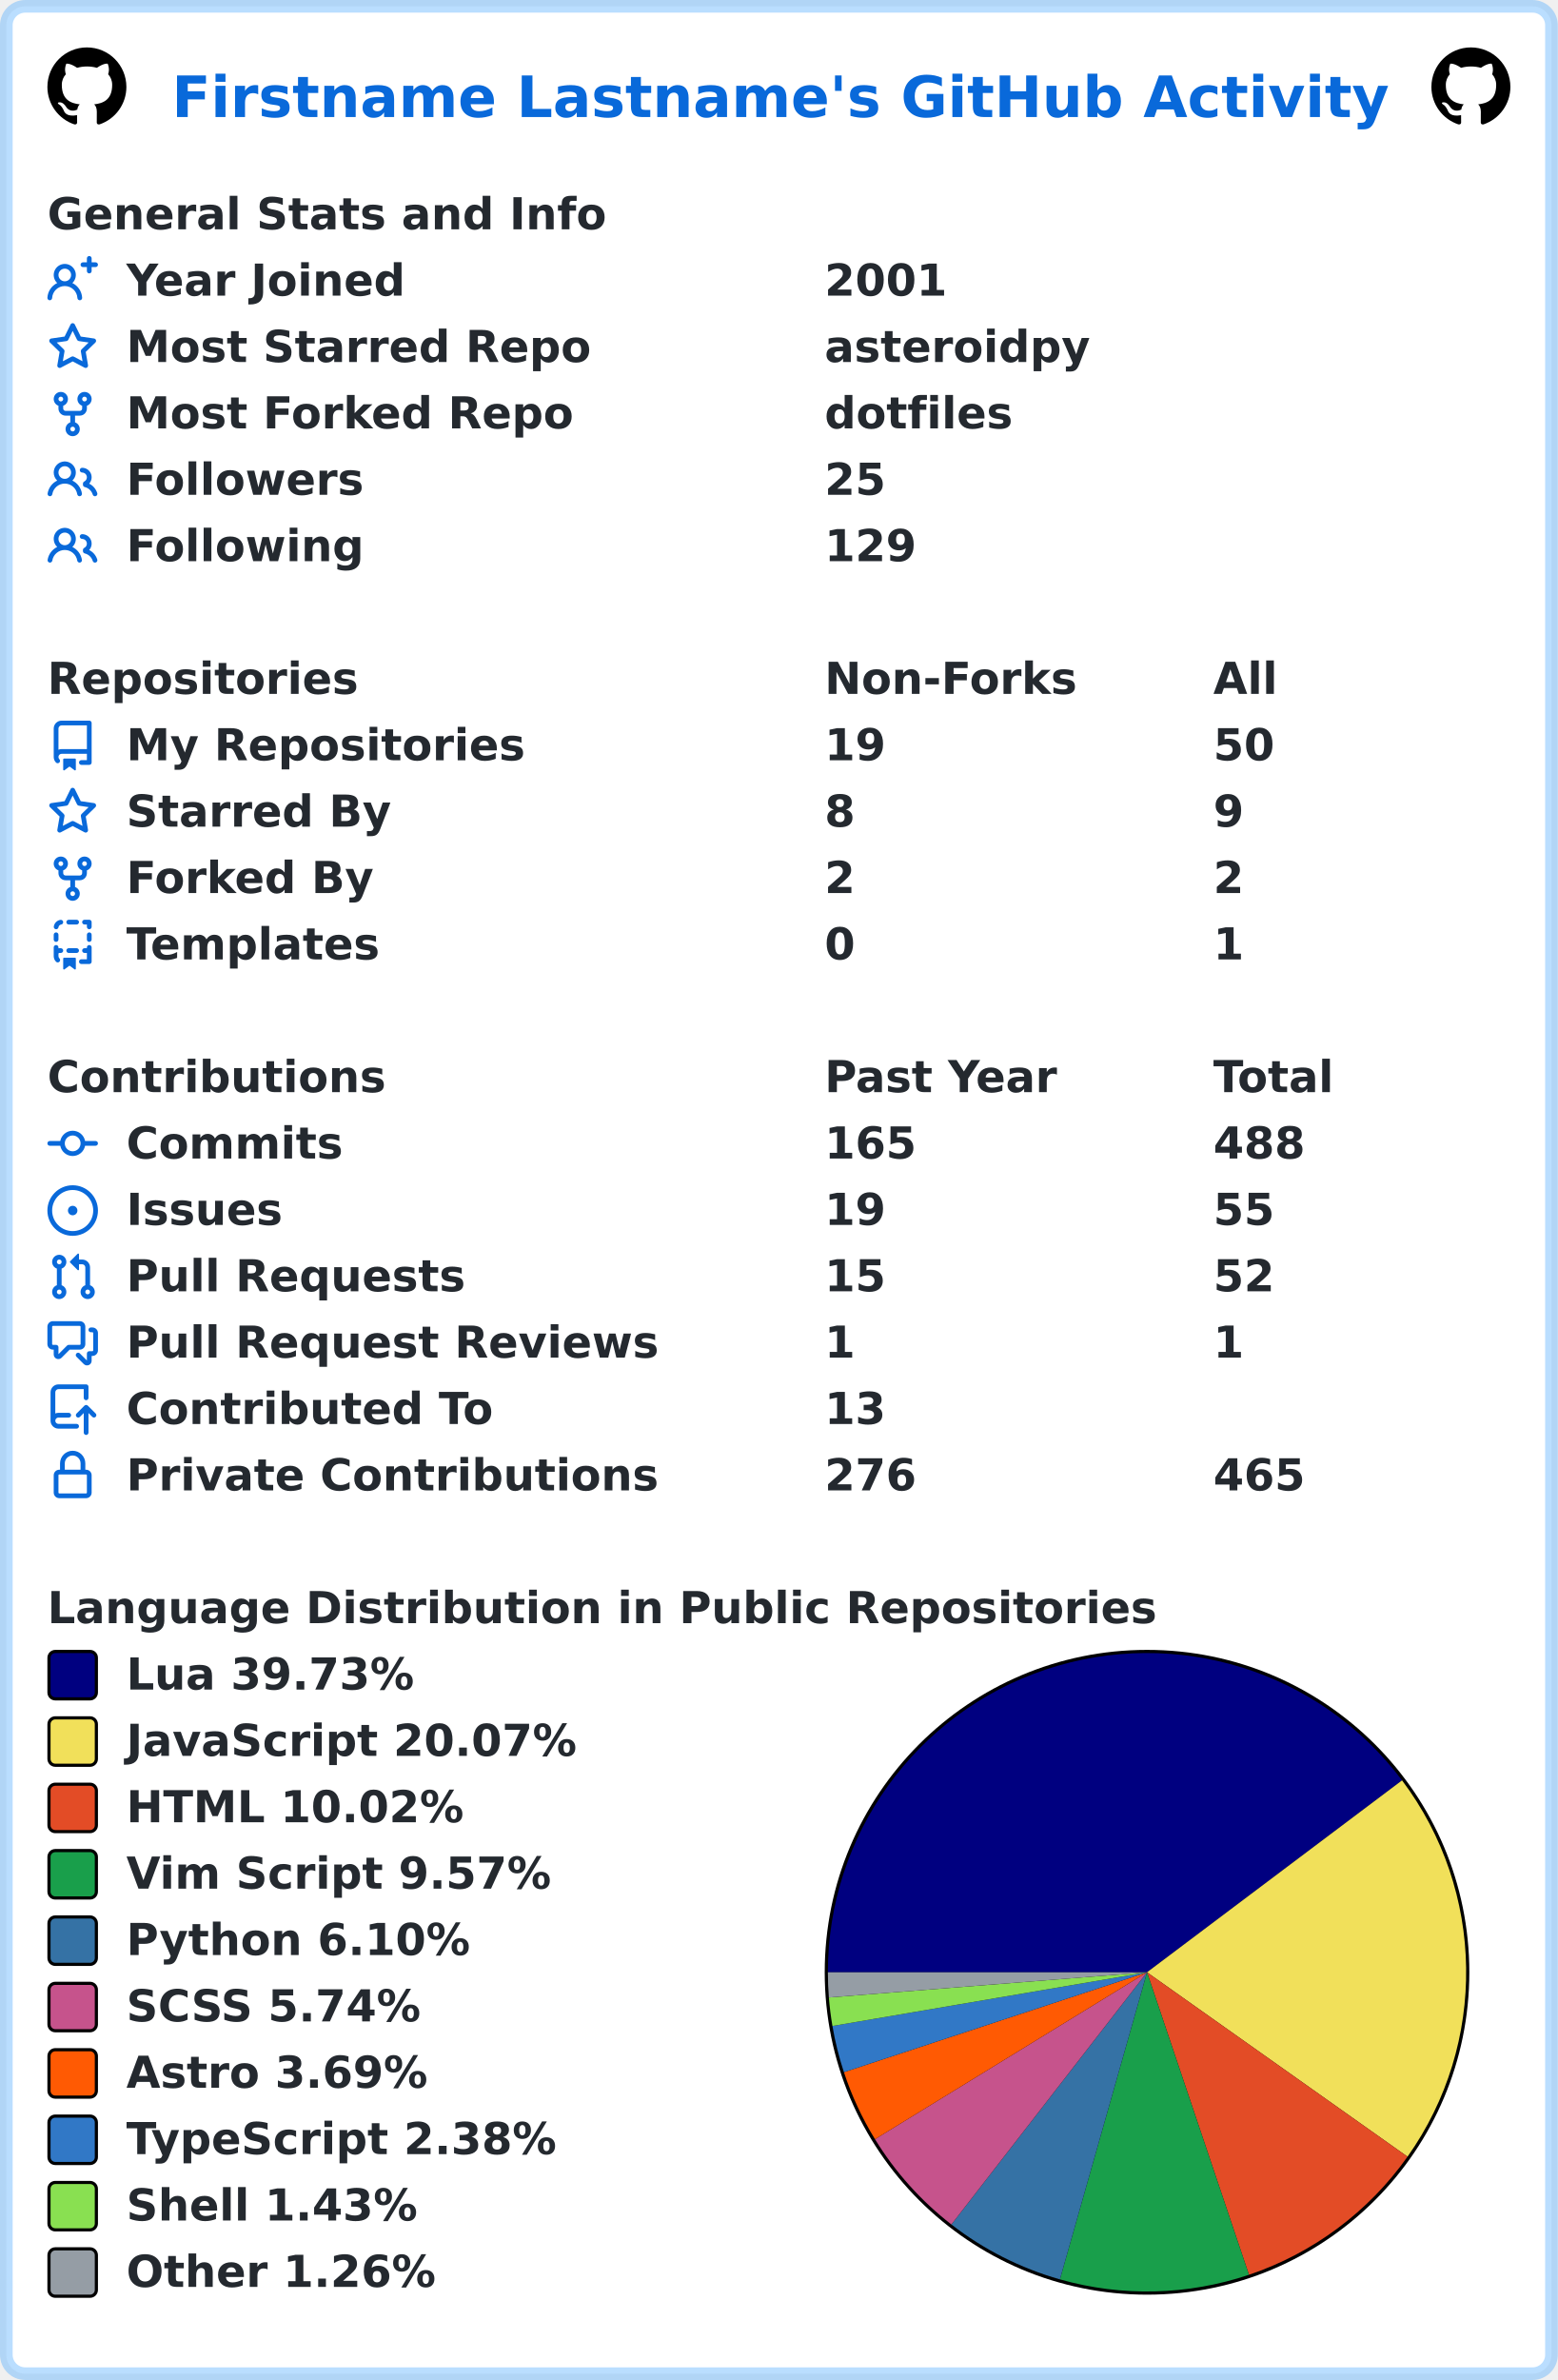
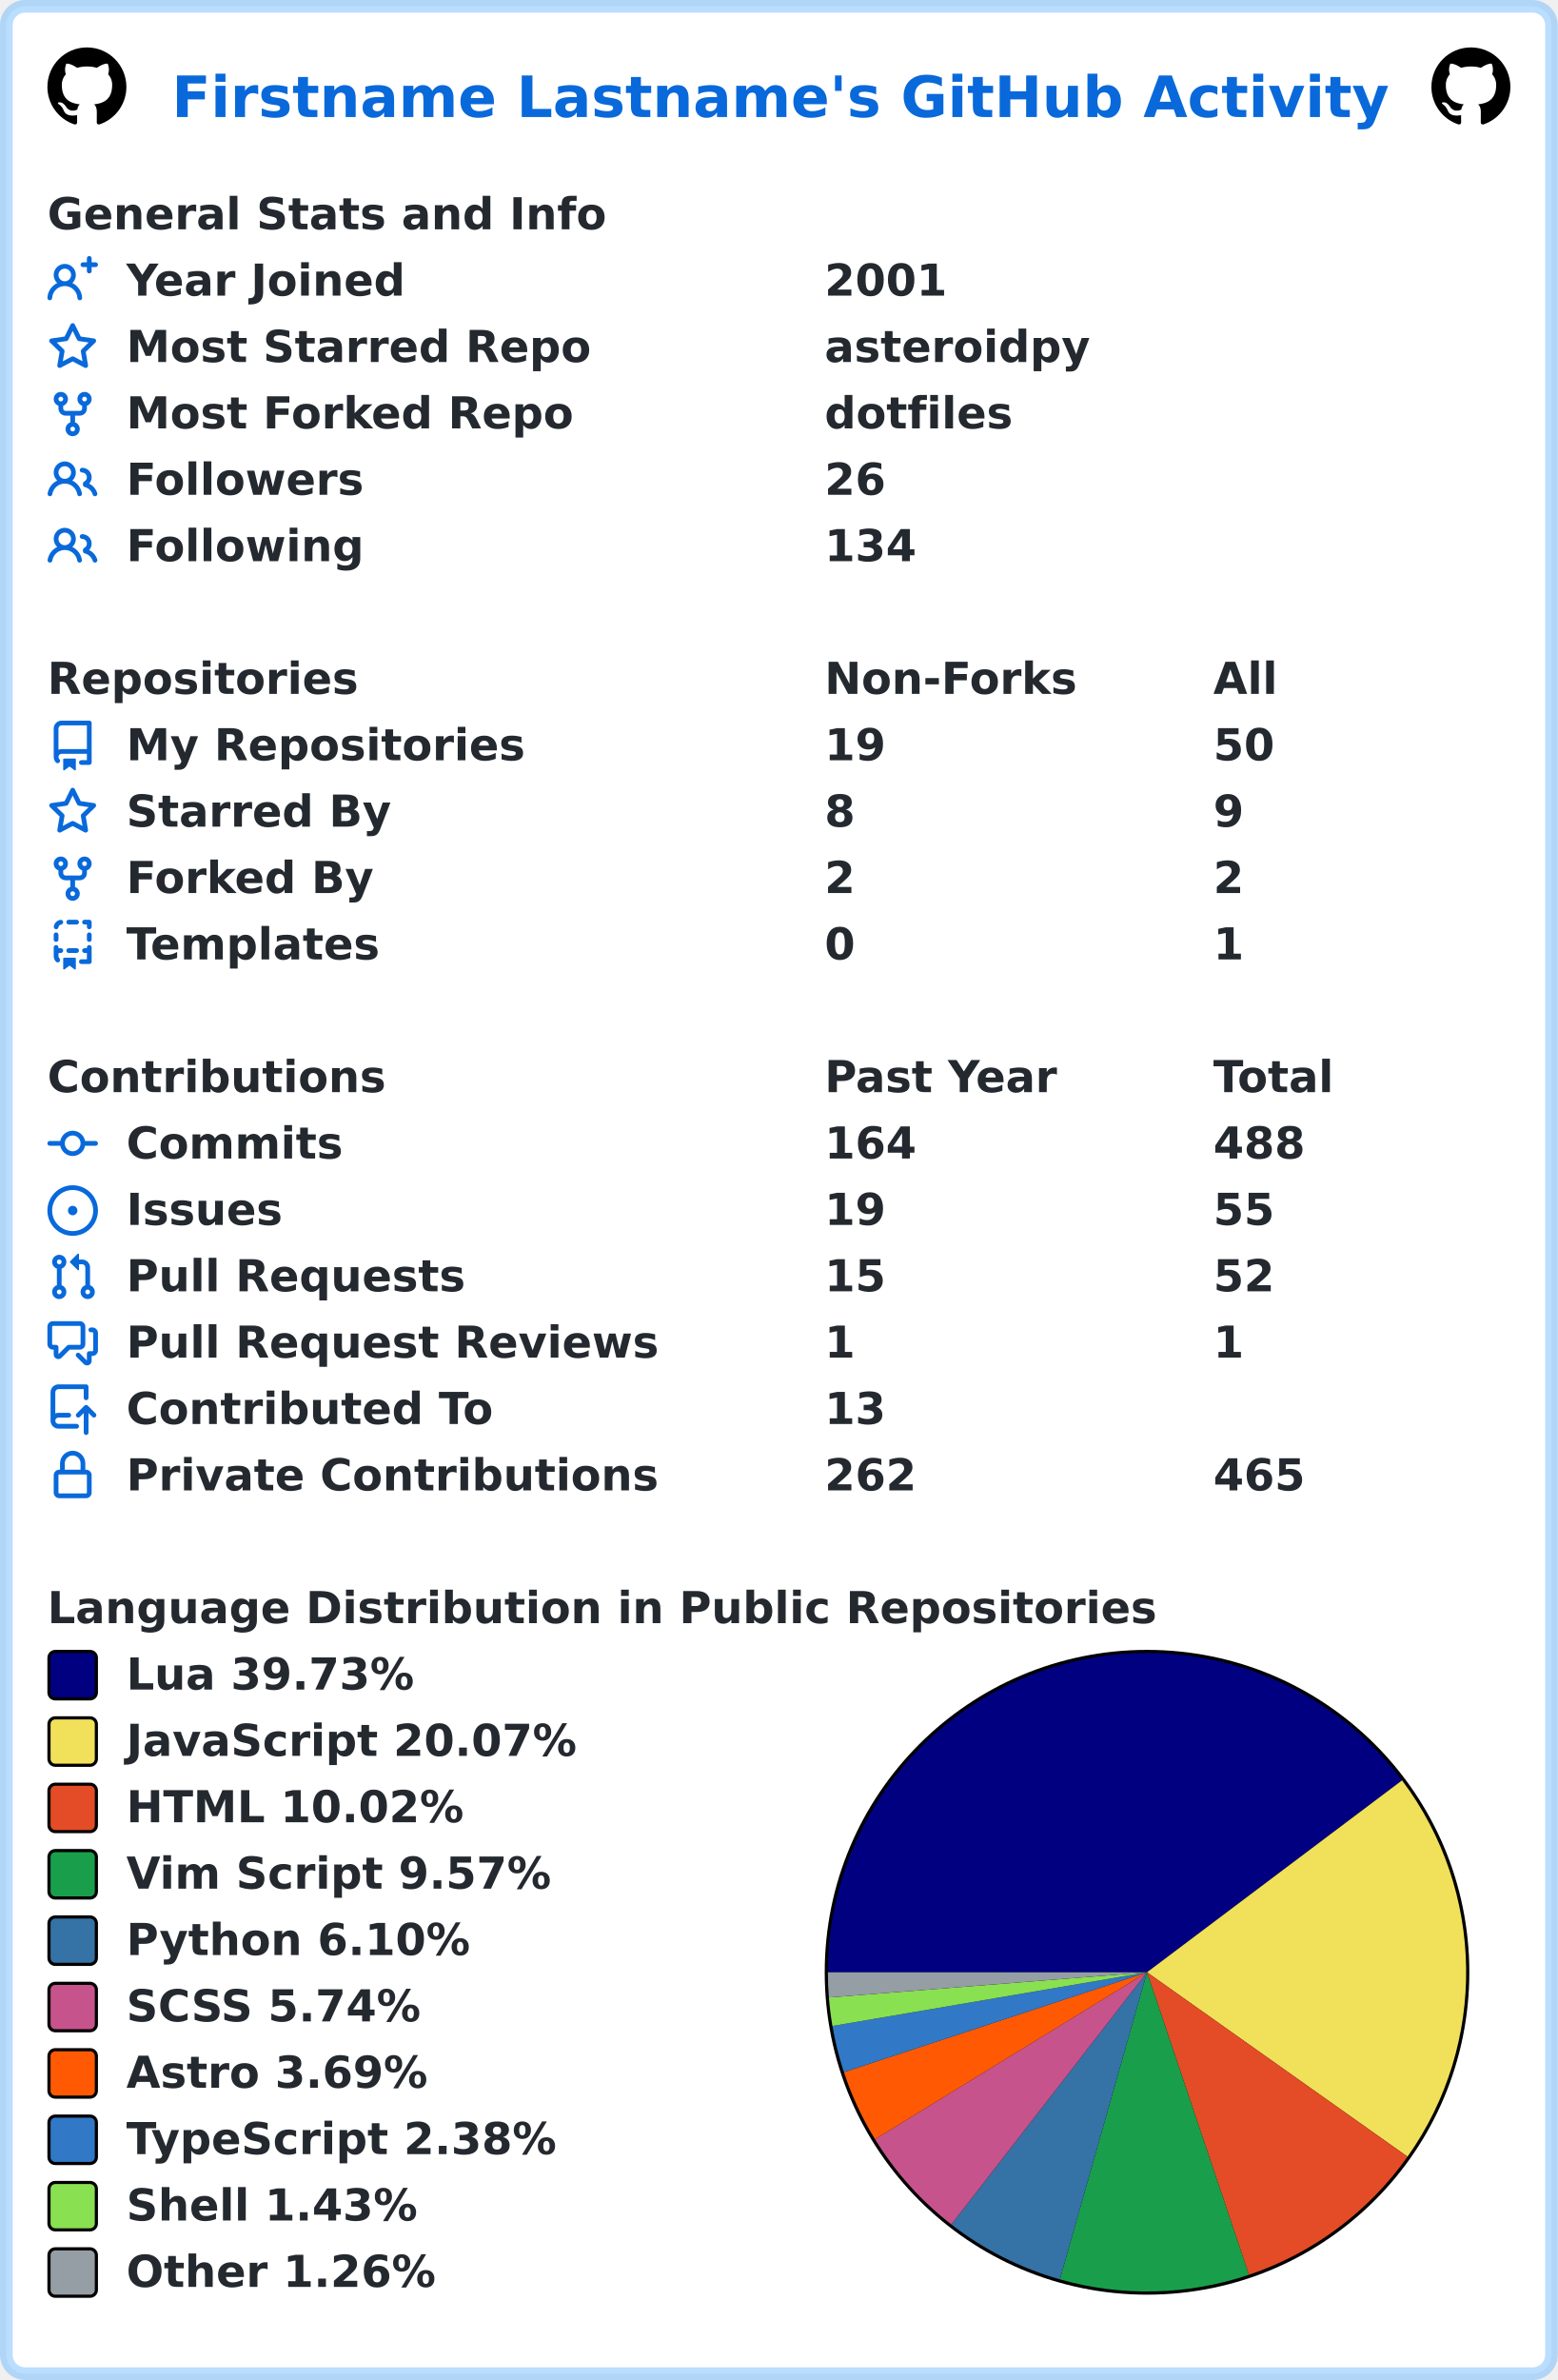
<svg xmlns="http://www.w3.org/2000/svg" width="493" height="753" viewBox="0 0 493 753" lang="en" xml:lang="en">
  <rect x="2" y="2" stroke-width="4" rx="6" width="489" height="749" stroke="rgba(84,174,255,0.4)" fill="#ffffff" />
  <g font-weight="600" font-size="110pt" font-family="Verdana,Geneva,DejaVu Sans,sans-serif" text-rendering="geometricPrecision">
    <text x="442" y="301" lengthAdjust="spacingAndGlyphs" textLength="3117" transform="scale(0.123)" fill="#0969da">Firstname Lastname's GitHub Activity</text>
    <svg x="15" y="15" width="25" height="25" viewBox="0 0 16 16">
      <path fill="#000000" fill-rule="evenodd" d="M8 0C3.58 0 0 3.58 0 8c0 3.54 2.29 6.53 5.47 7.59.4.07.55-.17.55-.38 0-.19-.01-.82-.01-1.49-2.01.37-2.53-.49-2.69-.94-.09-.23-.48-.94-.82-1.13-.28-.15-.68-.52-.01-.53.63-.01 1.08.58 1.23.82.72 1.21 1.87.87 2.33.66.07-.52.28-.87.51-1.07-1.78-.2-3.64-.89-3.64-3.95 0-.87.31-1.59.82-2.15-.08-.2-.36-1.02.08-2.12 0 0 .67-.21 2.2.82.64-.18 1.32-.27 2-.27.68 0 1.36.09 2 .27 1.53-1.04 2.2-.82 2.2-.82.44 1.1.16 1.92.08 2.12.51.56.82 1.27.82 2.15 0 3.07-1.87 3.75-3.65 3.95.29.25.54.73.54 1.48 0 1.07-.01 1.93-.01 2.2 0 .21.15.46.55.38A8.013 8.013 0 0016 8c0-4.42-3.58-8-8-8z" />
    </svg>
    <svg x="453" y="15" width="25" height="25" viewBox="0 0 16 16">
      <path fill="#000000" fill-rule="evenodd" d="M8 0C3.58 0 0 3.58 0 8c0 3.54 2.29 6.53 5.47 7.59.4.07.55-.17.55-.38 0-.19-.01-.82-.01-1.49-2.01.37-2.53-.49-2.69-.94-.09-.23-.48-.94-.82-1.13-.28-.15-.68-.52-.01-.53.63-.01 1.08.58 1.23.82.72 1.21 1.87.87 2.33.66.07-.52.28-.87.51-1.07-1.78-.2-3.64-.89-3.64-3.95 0-.87.31-1.59.82-2.15-.08-.2-.36-1.02.08-2.12 0 0 .67-.21 2.2.82.64-.18 1.32-.27 2-.27.68 0 1.36.09 2 .27 1.53-1.04 2.2-.82 2.2-.82.44 1.1.16 1.92.08 2.12.51.56.82 1.27.82 2.15 0 3.07-1.87 3.75-3.65 3.95.29.25.54.73.54 1.48 0 1.07-.01 1.93-.01 2.2 0 .21.15.46.55.38A8.013 8.013 0 0016 8c0-4.42-3.58-8-8-8z" />
    </svg>
    <g transform="translate(0, 60)" fill="#24292f">
      <g transform="translate(15, 0)">
        <g transform="scale(0.095)">
          <text x="0" y="132" textLength="1851" lengthAdjust="spacingAndGlyphs">General Stats and Info</text>
        </g>
      </g>
      <g transform="translate(15, 21)">
        <path fill="#0969da" fill-rule="evenodd" d="M13.25 0a.75.75 0 01.75.75V2h1.25a.75.75 0 010 1.5H14v1.25a.75.75 0 01-1.5 0V3.5h-1.25a.75.75 0 010-1.5h1.25V.75a.75.75 0 01.75-.75zM5.5 4a2 2 0 100 4 2 2 0 000-4zm2.4 4.548a3.5 3.5 0 10-4.799 0 5.527 5.527 0 00-3.1 4.66.75.75 0 101.498.085A4.01 4.01 0 015.5 9.5a4.01 4.01 0 014.001 3.793.75.75 0 101.498-.086 5.527 5.527 0 00-3.1-4.659z" />
        <g transform="scale(0.095)">
          <text lengthAdjust="spacingAndGlyphs" textLength="932" x="263" y="132">Year Joined</text>
          <text lengthAdjust="spacingAndGlyphs" textLength="420" x="2589" y="132">2001</text>
        </g>
      </g>
      <g transform="translate(15, 42)">
        <path fill="#0969da" fill-rule="evenodd" d="M8 .25a.75.75 0 01.673.418l1.882 3.815 4.21.612a.75.75 0 01.416 1.279l-3.046 2.97.719 4.192a.75.75 0 01-1.088.791L8 12.347l-3.766 1.98a.75.75 0 01-1.088-.79l.72-4.194L.818 6.374a.75.75 0 01.416-1.28l4.21-.611L7.327.668A.75.75 0 018 .25zm0 2.445L6.615 5.5a.75.75 0 01-.564.41l-3.097.45 2.24 2.184a.75.75 0 01.216.664l-.528 3.084 2.769-1.456a.75.75 0 01.698 0l2.77 1.456-.53-3.084a.75.75 0 01.216-.664l2.24-2.183-3.096-.45a.75.75 0 01-.564-.41L8 2.694v.001z" />
        <g transform="scale(0.095)">
          <text lengthAdjust="spacingAndGlyphs" textLength="1532" x="263" y="132">Most Starred Repo</text>
          <text lengthAdjust="spacingAndGlyphs" textLength="874" x="2589" y="132">asteroidpy</text>
        </g>
      </g>
      <g transform="translate(15, 63)">
        <path fill="#0969da" fill-rule="evenodd" d="M5 3.25a.75.75 0 11-1.5 0 .75.75 0 011.5 0zm0 2.122a2.25 2.25 0 10-1.5 0v.878A2.25 2.25 0 005.75 8.5h1.5v2.128a2.251 2.251 0 101.5 0V8.5h1.5a2.25 2.25 0 002.25-2.25v-.878a2.25 2.25 0 10-1.5 0v.878a.75.75 0 01-.75.75h-4.5A.75.75 0 015 6.25v-.878zm3.75 7.378a.75.75 0 11-1.5 0 .75.75 0 011.5 0zm3-8.75a.75.75 0 100-1.5.75.75 0 000 1.5z" />
        <g transform="scale(0.095)">
          <text lengthAdjust="spacingAndGlyphs" textLength="1485" x="263" y="132">Most Forked Repo</text>
          <text lengthAdjust="spacingAndGlyphs" textLength="609" x="2589" y="132">dotfiles</text>
        </g>
      </g>
      <g transform="translate(15, 84)">
        <path fill="#0969da" fill-rule="evenodd" d="M5.5 3.5a2 2 0 100 4 2 2 0 000-4zM2 5.5a3.5 3.5 0 115.898 2.549 5.507 5.507 0 013.034 4.084.75.75 0 11-1.482.235 4.001 4.001 0 00-7.9 0 .75.75 0 01-1.482-.236A5.507 5.507 0 013.102 8.05 3.49 3.49 0 012 5.5zM11 4a.75.75 0 100 1.5 1.5 1.5 0 01.666 2.844.75.75 0 00-.416.672v.352a.75.75 0 00.574.73c1.2.289 2.162 1.2 2.522 2.372a.75.75 0 101.434-.44 5.01 5.01 0 00-2.56-3.012A3 3 0 0011 4z" />
        <g transform="scale(0.095)">
          <text lengthAdjust="spacingAndGlyphs" textLength="778" x="263" y="132">Followers</text>
-           <text lengthAdjust="spacingAndGlyphs" textLength="210" x="2589" y="132">25</text>
+           <text lengthAdjust="spacingAndGlyphs" textLength="210" x="2589" y="132">26</text>
        </g>
      </g>
      <g transform="translate(15, 105)">
        <path fill="#0969da" fill-rule="evenodd" d="M5.5 3.5a2 2 0 100 4 2 2 0 000-4zM2 5.5a3.5 3.5 0 115.898 2.549 5.507 5.507 0 013.034 4.084.75.75 0 11-1.482.235 4.001 4.001 0 00-7.9 0 .75.75 0 01-1.482-.236A5.507 5.507 0 013.102 8.05 3.49 3.49 0 012 5.5zM11 4a.75.75 0 100 1.5 1.5 1.5 0 01.666 2.844.75.75 0 00-.416.672v.352a.75.75 0 00.574.73c1.2.289 2.162 1.2 2.522 2.372a.75.75 0 101.434-.44 5.01 5.01 0 00-2.56-3.012A3 3 0 0011 4z" />
        <g transform="scale(0.095)">
          <text lengthAdjust="spacingAndGlyphs" textLength="780" x="263" y="132">Following</text>
-           <text lengthAdjust="spacingAndGlyphs" textLength="315" x="2589" y="132">129</text>
+           <text lengthAdjust="spacingAndGlyphs" textLength="315" x="2589" y="132">134</text>
        </g>
      </g>
    </g>
    <g transform="translate(0, 207)" fill="#24292f">
      <g transform="translate(15, 0)">
        <g transform="scale(0.095)">
          <text x="0" y="132" textLength="1020" lengthAdjust="spacingAndGlyphs">Repositories</text>
          <text x="2589" y="132" textLength="832" lengthAdjust="spacingAndGlyphs">Non-Forks</text>
          <text x="3884" y="132" textLength="206" lengthAdjust="spacingAndGlyphs">All</text>
        </g>
      </g>
      <g transform="translate(15, 21)">
        <path fill="#0969da" fill-rule="evenodd" d="M2 2.5A2.5 2.5 0 014.5 0h8.75a.75.75 0 01.75.75v12.5a.75.75 0 01-.75.75h-2.5a.75.75 0 110-1.5h1.75v-2h-8a1 1 0 00-.714 1.7.75.75 0 01-1.072 1.05A2.495 2.495 0 012 11.5v-9zm10.5-1V9h-8c-.356 0-.694.074-1 .208V2.5a1 1 0 011-1h8zM5 12.25v3.25a.25.25 0 00.4.2l1.45-1.087a.25.25 0 01.3 0L8.6 15.7a.25.25 0 00.4-.2v-3.25a.25.25 0 00-.25-.25h-3.5a.25.25 0 00-.25.25z" />
        <g transform="scale(0.095)">
          <text lengthAdjust="spacingAndGlyphs" textLength="1312" x="263" y="132">My Repositories</text>
          <text lengthAdjust="spacingAndGlyphs" textLength="210" x="2589" y="132">19</text>
          <text lengthAdjust="spacingAndGlyphs" textLength="210" x="3884" y="132">50</text>
        </g>
      </g>
      <g transform="translate(15, 42)">
        <path fill="#0969da" fill-rule="evenodd" d="M8 .25a.75.75 0 01.673.418l1.882 3.815 4.21.612a.75.75 0 01.416 1.279l-3.046 2.97.719 4.192a.75.75 0 01-1.088.791L8 12.347l-3.766 1.98a.75.75 0 01-1.088-.79l.72-4.194L.818 6.374a.75.75 0 01.416-1.28l4.21-.611L7.327.668A.75.75 0 018 .25zm0 2.445L6.615 5.5a.75.75 0 01-.564.41l-3.097.45 2.24 2.184a.75.75 0 01.216.664l-.528 3.084 2.769-1.456a.75.75 0 01.698 0l2.77 1.456-.53-3.084a.75.75 0 01.216-.664l2.24-2.183-3.096-.45a.75.75 0 01-.564-.41L8 2.694v.001z" />
        <g transform="scale(0.095)">
          <text lengthAdjust="spacingAndGlyphs" textLength="874" x="263" y="132">Starred By</text>
          <text lengthAdjust="spacingAndGlyphs" textLength="105" x="2589" y="132">8</text>
          <text lengthAdjust="spacingAndGlyphs" textLength="105" x="3884" y="132">9</text>
        </g>
      </g>
      <g transform="translate(15, 63)">
        <path fill="#0969da" fill-rule="evenodd" d="M5 3.25a.75.75 0 11-1.5 0 .75.75 0 011.5 0zm0 2.122a2.25 2.25 0 10-1.5 0v.878A2.25 2.25 0 005.75 8.5h1.5v2.128a2.251 2.251 0 101.5 0V8.5h1.5a2.25 2.25 0 002.25-2.25v-.878a2.25 2.25 0 10-1.5 0v.878a.75.75 0 01-.75.75h-4.5A.75.75 0 015 6.25v-.878zm3.75 7.378a.75.75 0 11-1.5 0 .75.75 0 011.5 0zm3-8.75a.75.75 0 100-1.5.75.75 0 000 1.5z" />
        <g transform="scale(0.095)">
          <text lengthAdjust="spacingAndGlyphs" textLength="828" x="263" y="132">Forked By</text>
          <text lengthAdjust="spacingAndGlyphs" textLength="105" x="2589" y="132">2</text>
          <text lengthAdjust="spacingAndGlyphs" textLength="105" x="3884" y="132">2</text>
        </g>
      </g>
      <g transform="translate(15, 84)">
        <path fill="#0969da" fill-rule="evenodd" d="M6 .75A.75.75 0 016.75 0h2.5a.75.75 0 010 1.5h-2.5A.75.75 0 016 .75zm5 0a.75.75 0 01.75-.75h1.5a.75.75 0 01.75.75v1.5a.75.75 0 01-1.5 0V1.5h-.75A.75.75 0 0111 .75zM4.992.662a.75.75 0 01-.636.848c-.436.063-.783.41-.846.846a.75.75 0 01-1.485-.212A2.501 2.501 0 014.144.025a.75.75 0 01.848.637zM2.75 4a.75.75 0 01.75.75v1.5a.75.75 0 01-1.5 0v-1.5A.75.75 0 012.75 4zm10.5 0a.75.75 0 01.75.75v1.5a.75.75 0 01-1.5 0v-1.5a.75.75 0 01.75-.75zM2.75 8a.75.75 0 01.75.75v.268A1.72 1.72 0 013.75 9h.5a.75.75 0 010 1.5h-.5a.25.25 0 00-.25.25v.75c0 .28.114.532.3.714a.75.75 0 01-1.05 1.072A2.495 2.495 0 012 11.5V8.75A.75.75 0 012.75 8zm10.5 0a.75.75 0 01.75.75v4.5a.75.75 0 01-.75.75h-2.5a.75.75 0 010-1.5h1.75v-2h-.75a.75.75 0 010-1.5h.75v-.25a.75.75 0 01.75-.75zM6 9.75A.75.75 0 016.75 9h2.5a.75.75 0 010 1.5h-2.5A.75.75 0 016 9.75zm-1 2.5v3.25a.25.25 0 00.4.2l1.45-1.087a.25.25 0 01.3 0L8.6 15.7a.25.25 0 00.4-.2v-3.25a.25.25 0 00-.25-.25h-3.5a.25.25 0 00-.25.25z" />
        <g transform="scale(0.095)">
          <text lengthAdjust="spacingAndGlyphs" textLength="868" x="263" y="132">Templates</text>
          <text lengthAdjust="spacingAndGlyphs" textLength="105" x="2589" y="132">0</text>
          <text lengthAdjust="spacingAndGlyphs" textLength="105" x="3884" y="132">1</text>
        </g>
      </g>
    </g>
    <g transform="translate(0, 333)" fill="#24292f">
      <g transform="translate(15, 0)">
        <g transform="scale(0.095)">
          <text x="0" y="132" textLength="1112" lengthAdjust="spacingAndGlyphs">Contributions</text>
          <text x="2589" y="132" textLength="774" lengthAdjust="spacingAndGlyphs">Past Year</text>
          <text x="3884" y="132" textLength="414" lengthAdjust="spacingAndGlyphs">Total</text>
        </g>
      </g>
      <g transform="translate(15, 21)">
        <path fill="#0969da" fill-rule="evenodd" d="M10.5 7.75a2.5 2.5 0 11-5 0 2.5 2.5 0 015 0zm1.43.75a4.002 4.002 0 01-7.86 0H.75a.75.75 0 110-1.5h3.32a4.001 4.001 0 017.86 0h3.32a.75.75 0 110 1.5h-3.32z" />
        <g transform="scale(0.095)">
          <text lengthAdjust="spacingAndGlyphs" textLength="734" x="263" y="132">Commits</text>
-           <text lengthAdjust="spacingAndGlyphs" textLength="315" x="2589" y="132">165</text>
+           <text lengthAdjust="spacingAndGlyphs" textLength="315" x="2589" y="132">164</text>
          <text lengthAdjust="spacingAndGlyphs" textLength="315" x="3884" y="132">488</text>
        </g>
      </g>
      <g transform="translate(15, 42)">
        <path fill="#0969da" d="M8 9.5a1.5 1.5 0 100-3 1.5 1.5 0 000 3z" />
        <path fill="#0969da" fill-rule="evenodd" d="M8 0a8 8 0 100 16A8 8 0 008 0zM1.5 8a6.5 6.5 0 1113 0 6.5 6.5 0 01-13 0z" />
        <g transform="scale(0.095)">
          <text lengthAdjust="spacingAndGlyphs" textLength="512" x="263" y="132">Issues</text>
          <text lengthAdjust="spacingAndGlyphs" textLength="210" x="2589" y="132">19</text>
          <text lengthAdjust="spacingAndGlyphs" textLength="210" x="3884" y="132">55</text>
        </g>
      </g>
      <g transform="translate(15, 63)">
        <path fill="#0969da" fill-rule="evenodd" d="M7.177 3.073L9.573.677A.25.25 0 0110 .854v4.792a.25.25 0 01-.427.177L7.177 3.427a.25.25 0 010-.354zM3.75 2.5a.75.75 0 100 1.5.75.75 0 000-1.5zm-2.25.75a2.25 2.25 0 113 2.122v5.256a2.251 2.251 0 11-1.5 0V5.372A2.25 2.25 0 011.5 3.25zM11 2.5h-1V4h1a1 1 0 011 1v5.628a2.251 2.251 0 101.5 0V5A2.5 2.5 0 0011 2.5zm1 10.25a.75.75 0 111.5 0 .75.75 0 01-1.5 0zM3.75 12a.75.75 0 100 1.5.75.75 0 000-1.5z" />
        <g transform="scale(0.095)">
          <text lengthAdjust="spacingAndGlyphs" textLength="1113" x="263" y="132">Pull Requests</text>
          <text lengthAdjust="spacingAndGlyphs" textLength="210" x="2589" y="132">15</text>
          <text lengthAdjust="spacingAndGlyphs" textLength="210" x="3884" y="132">52</text>
        </g>
      </g>
      <g transform="translate(15, 84)">
        <path fill="#0969da" fill-rule="evenodd" d="M1.5 2.75a.25.25 0 01.25-.25h8.5a.25.25 0 01.25.25v5.5a.25.25 0 01-.25.25h-3.5a.75.75 0 00-.53.22L3.5 11.44V9.25a.75.75 0 00-.75-.75h-1a.25.25 0 01-.25-.25v-5.5zM1.75 1A1.75 1.75 0 000 2.75v5.5C0 9.216.784 10 1.75 10H2v1.543a1.457 1.457 0 002.487 1.03L7.061 10h3.189A1.75 1.75 0 0012 8.25v-5.5A1.75 1.75 0 0010.25 1h-8.5zM14.5 4.75a.25.25 0 00-.25-.25h-.5a.75.75 0 110-1.5h.5c.966 0 1.75.784 1.75 1.75v5.5A1.75 1.75 0 0114.25 12H14v1.543a1.457 1.457 0 01-2.487 1.03L9.22 12.28a.75.75 0 111.06-1.06l2.22 2.22v-2.19a.75.75 0 01.75-.75h1a.25.25 0 00.25-.25v-5.5z" />
        <g transform="scale(0.095)">
          <text lengthAdjust="spacingAndGlyphs" textLength="1762" x="263" y="132">Pull Request Reviews</text>
          <text lengthAdjust="spacingAndGlyphs" textLength="105" x="2589" y="132">1</text>
          <text lengthAdjust="spacingAndGlyphs" textLength="105" x="3884" y="132">1</text>
        </g>
      </g>
      <g transform="translate(15, 105)">
        <path fill="#0969da" fill-rule="evenodd" d="M1 2.5A2.5 2.5 0 013.5 0h8.75a.75.75 0 01.75.75v3.5a.75.75 0 01-1.5 0V1.5h-8a1 1 0 00-1 1v6.708A2.492 2.492 0 013.5 9h3.25a.75.75 0 010 1.5H3.5a1 1 0 100 2h5.75a.75.75 0 010 1.5H3.5A2.5 2.5 0 011 11.5v-9zm13.23 7.79a.75.75 0 001.06-1.06l-2.505-2.505a.75.75 0 00-1.06 0L9.22 9.229a.75.75 0 001.06 1.061l1.225-1.224v6.184a.75.75 0 001.5 0V9.066l1.224 1.224z" />
        <g transform="scale(0.095)">
          <text lengthAdjust="spacingAndGlyphs" textLength="1234" x="263" y="132">Contributed To</text>
          <text lengthAdjust="spacingAndGlyphs" textLength="210" x="2589" y="132">13</text>
        </g>
      </g>
      <g transform="translate(15, 126)">
        <path fill="#0969da" fill-rule="evenodd" d="M4 4v2h-.25A1.75 1.75 0 002 7.75v5.5c0 .966.784 1.75 1.75 1.75h8.5A1.75 1.75 0 0014 13.25v-5.5A1.75 1.75 0 0012.25 6H12V4a4 4 0 10-8 0zm6.5 2V4a2.5 2.5 0 00-5 0v2h5zM12 7.5h.25a.25.25 0 01.25.25v5.5a.25.25 0 01-.25.25h-8.5a.25.25 0 01-.25-.25v-5.5a.25.25 0 01.25-.25H12z" />
        <g transform="scale(0.095)">
          <text lengthAdjust="spacingAndGlyphs" textLength="1742" x="263" y="132">Private Contributions</text>
-           <text lengthAdjust="spacingAndGlyphs" textLength="315" x="2589" y="132">276</text>
+           <text lengthAdjust="spacingAndGlyphs" textLength="315" x="2589" y="132">262</text>
          <text lengthAdjust="spacingAndGlyphs" textLength="315" x="3884" y="132">465</text>
        </g>
      </g>
    </g>
    <g transform="translate(0, 501)" fill="#24292f">
      <g transform="translate(15, 0)">
        <g transform="scale(0.095)">
          <text x="0" y="132" textLength="3652" lengthAdjust="spacingAndGlyphs">Language Distribution in Public Repositories</text>
        </g>
      </g>
      <g transform="translate(261, 21)">
        <circle cx="102" cy="102" r="102" fill="#000000" />
      </g>
      <g transform="translate(262, 22)">
        <path fill-rule="evenodd" fill="#000080" d="M 0.0,101 A 101 101 0 0 1 181.71 40.28 L 101,101 Z" />
        <path fill-rule="evenodd" fill="#f1e05a" d="M 181.71,40.28 A 101 101 0 0 1 183.443 159.345 L 101,101 Z" />
        <path fill-rule="evenodd" fill="#e34c26" d="M 183.443,159.345 A 101 101 0 0 1 133.264 196.708 L 101,101 Z" />
        <path fill-rule="evenodd" fill="#199f4b" d="M 133.264,196.708 A 101 101 0 0 1 73.432 198.165 L 101,101 Z" />
        <path fill-rule="evenodd" fill="#3572A5" d="M 73.432,198.165 A 101 101 0 0 1 39.085 180.797 L 101,101 Z" />
        <path fill-rule="evenodd" fill="#c6538c" d="M 39.085,180.797 A 101 101 0 0 1 14.907 153.812 L 101,101 Z" />
        <path fill-rule="evenodd" fill="#ff5a03" d="M 14.907,153.812 A 101 101 0 0 1 5.073 132.608 L 101,101 Z" />
        <path fill-rule="evenodd" fill="#3178c6" d="M 5.073,132.608 A 101 101 0 0 1 1.44 117.992 L 101,101 Z" />
        <path fill-rule="evenodd" fill="#89e051" d="M 1.44,117.992 A 101 101 0 0 1 0.315 108.975 L 101,101 Z" />
        <path fill-rule="evenodd" fill="#959da5" d="M 0.315,108.975 A 101 101 0 0 1 0.0 101 L 101,101 Z" />
      </g>
      <g transform="translate(15, 21)">
        <rect x="0.5" y="0.5" rx="2" width="15" height="15" fill="#000080" stroke-width="1" stroke="#000000" />
        <text transform="scale(0.095)" x="263" y="132" textLength="980" lengthAdjust="spacingAndGlyphs">Lua 39.73%</text>
      </g>
      <g transform="translate(15, 42)">
        <rect x="0.5" y="0.5" rx="2" width="15" height="15" fill="#f1e05a" stroke-width="1" stroke="#000000" />
        <text transform="scale(0.095)" x="263" y="132" textLength="1516" lengthAdjust="spacingAndGlyphs">JavaScript 20.07%</text>
      </g>
      <g transform="translate(15, 63)">
        <rect x="0.5" y="0.5" rx="2" width="15" height="15" fill="#e34c26" stroke-width="1" stroke="#000000" />
        <text transform="scale(0.095)" x="263" y="132" textLength="1142" lengthAdjust="spacingAndGlyphs">HTML 10.02%</text>
      </g>
      <g transform="translate(15, 84)">
        <rect x="0.5" y="0.5" rx="2" width="15" height="15" fill="#199f4b" stroke-width="1" stroke="#000000" />
        <text transform="scale(0.095)" x="263" y="132" textLength="1428" lengthAdjust="spacingAndGlyphs">Vim Script 9.57%</text>
      </g>
      <g transform="translate(15, 105)">
        <rect x="0.5" y="0.5" rx="2" width="15" height="15" fill="#3572A5" stroke-width="1" stroke="#000000" />
        <text transform="scale(0.095)" x="263" y="132" textLength="1149" lengthAdjust="spacingAndGlyphs">Python 6.10%</text>
      </g>
      <g transform="translate(15, 126)">
        <rect x="0.5" y="0.5" rx="2" width="15" height="15" fill="#c6538c" stroke-width="1" stroke="#000000" />
        <text transform="scale(0.095)" x="263" y="132" textLength="1008" lengthAdjust="spacingAndGlyphs">SCSS 5.74%</text>
      </g>
      <g transform="translate(15, 147)">
        <rect x="0.5" y="0.5" rx="2" width="15" height="15" fill="#ff5a03" stroke-width="1" stroke="#000000" />
        <text transform="scale(0.095)" x="263" y="132" textLength="1008" lengthAdjust="spacingAndGlyphs">Astro 3.69%</text>
      </g>
      <g transform="translate(15, 168)">
        <rect x="0.5" y="0.5" rx="2" width="15" height="15" fill="#3178c6" stroke-width="1" stroke="#000000" />
        <text transform="scale(0.095)" x="263" y="132" textLength="1462" lengthAdjust="spacingAndGlyphs">TypeScript 2.38%</text>
      </g>
      <g transform="translate(15, 189)">
        <rect x="0.5" y="0.5" rx="2" width="15" height="15" fill="#89e051" stroke-width="1" stroke="#000000" />
        <text transform="scale(0.095)" x="263" y="132" textLength="982" lengthAdjust="spacingAndGlyphs">Shell 1.43%</text>
      </g>
      <g transform="translate(15, 210)">
        <rect x="0.5" y="0.5" rx="2" width="15" height="15" fill="#959da5" stroke-width="1" stroke="#000000" />
        <text transform="scale(0.095)" x="263" y="132" textLength="1047" lengthAdjust="spacingAndGlyphs">Other 1.26%</text>
      </g>
    </g>
  </g>
</svg>
